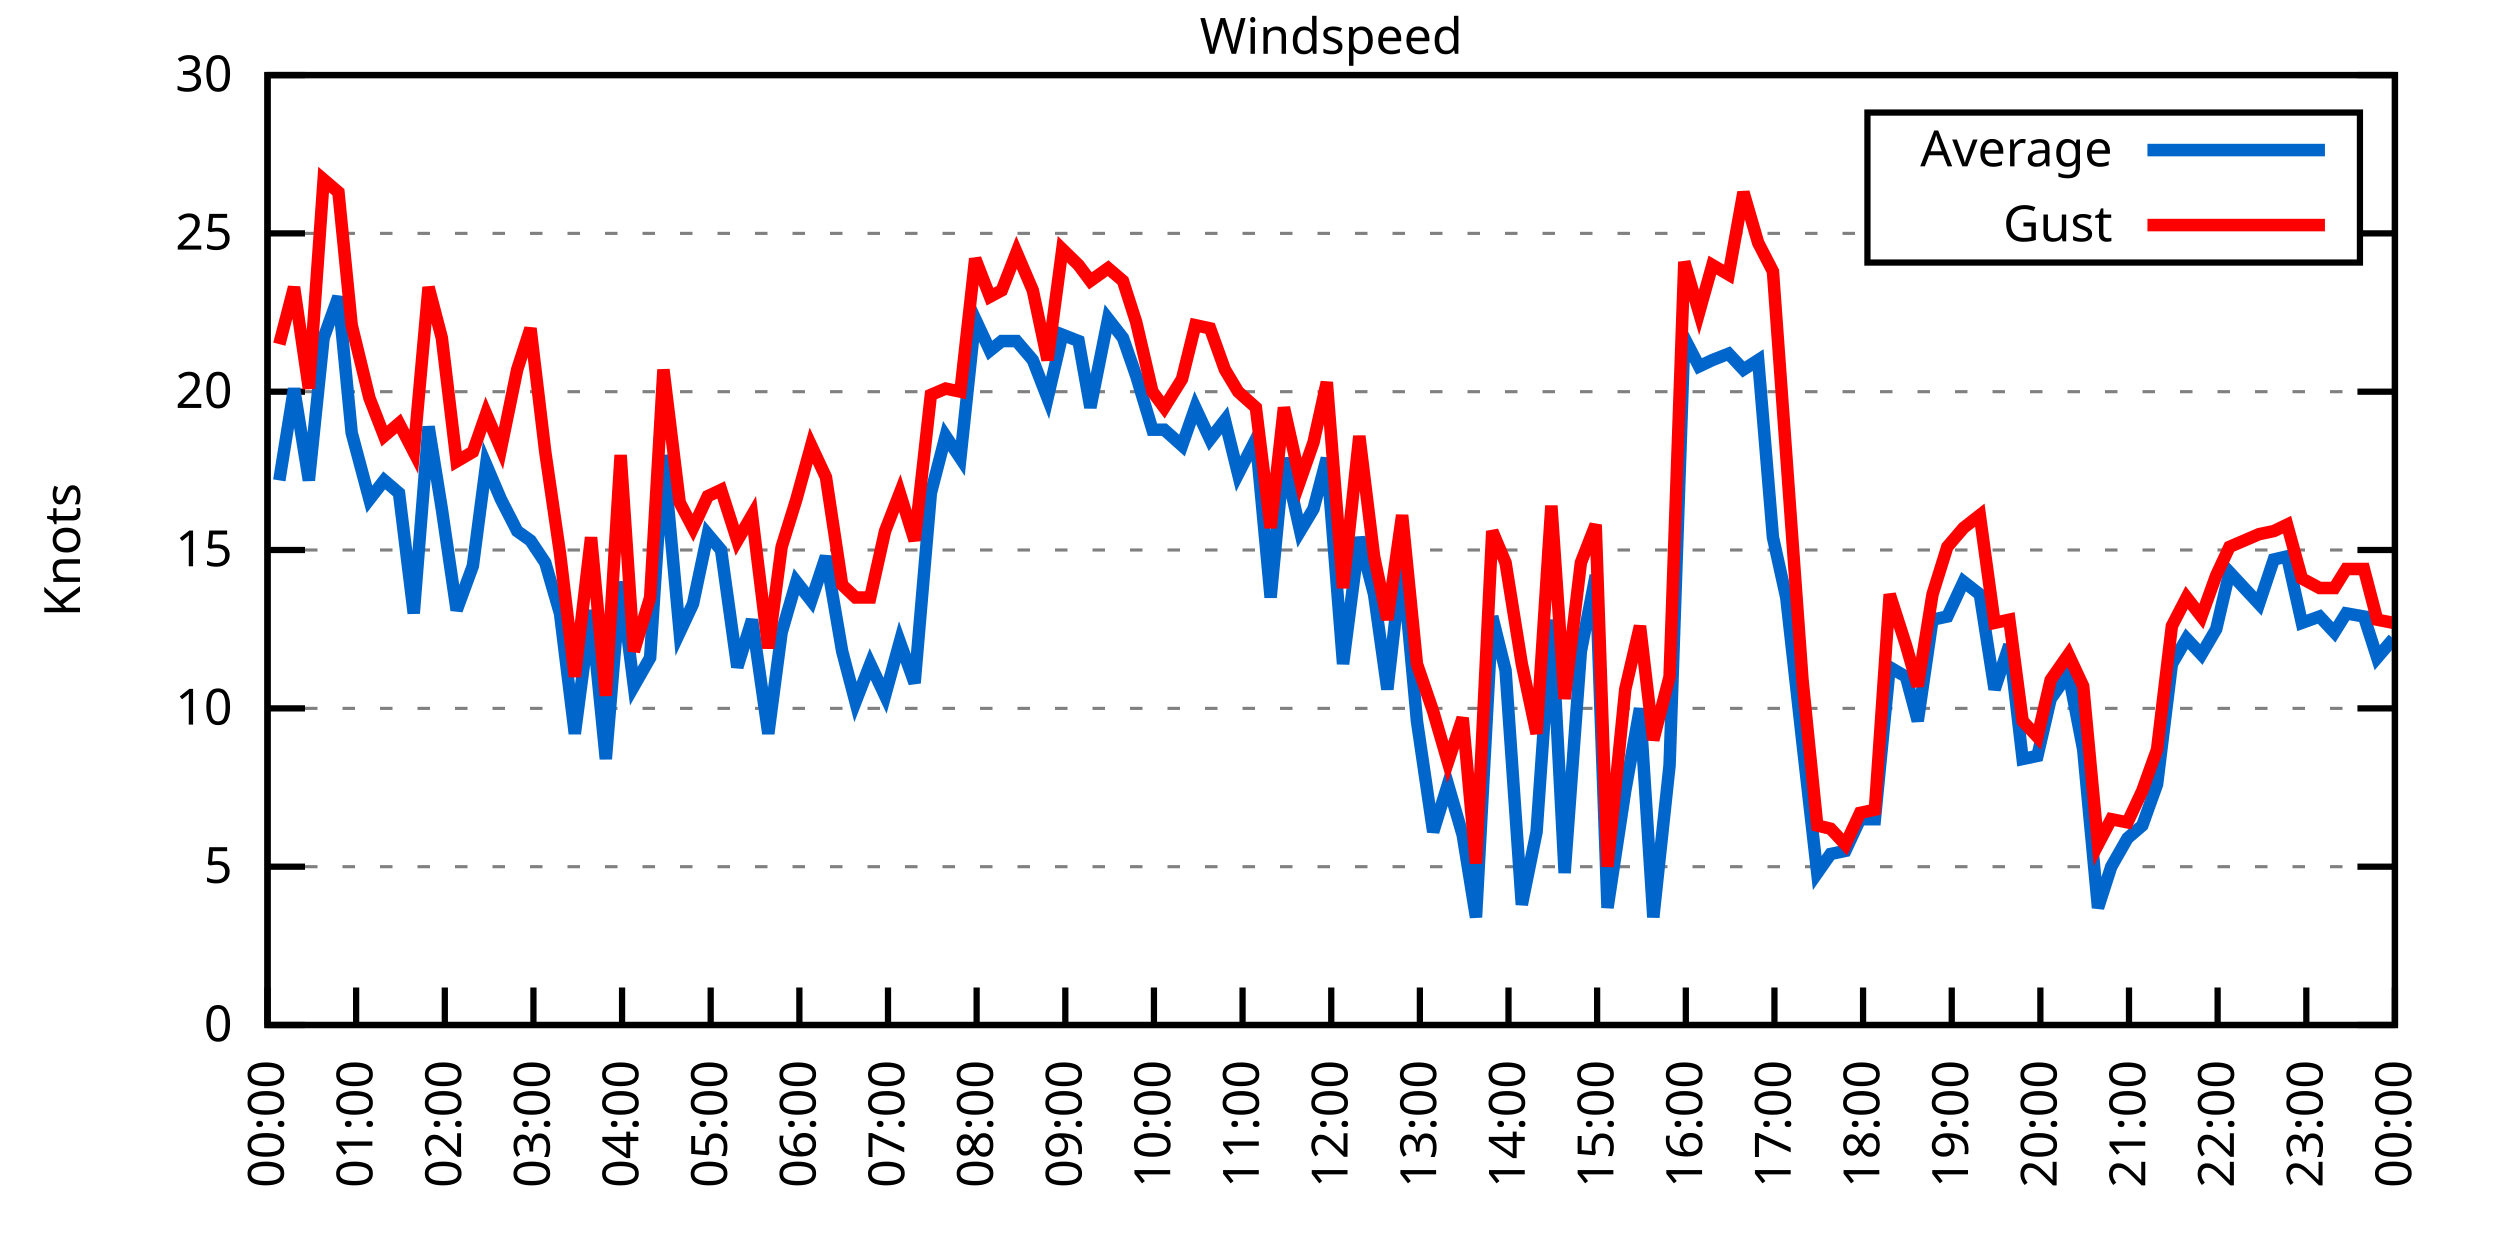
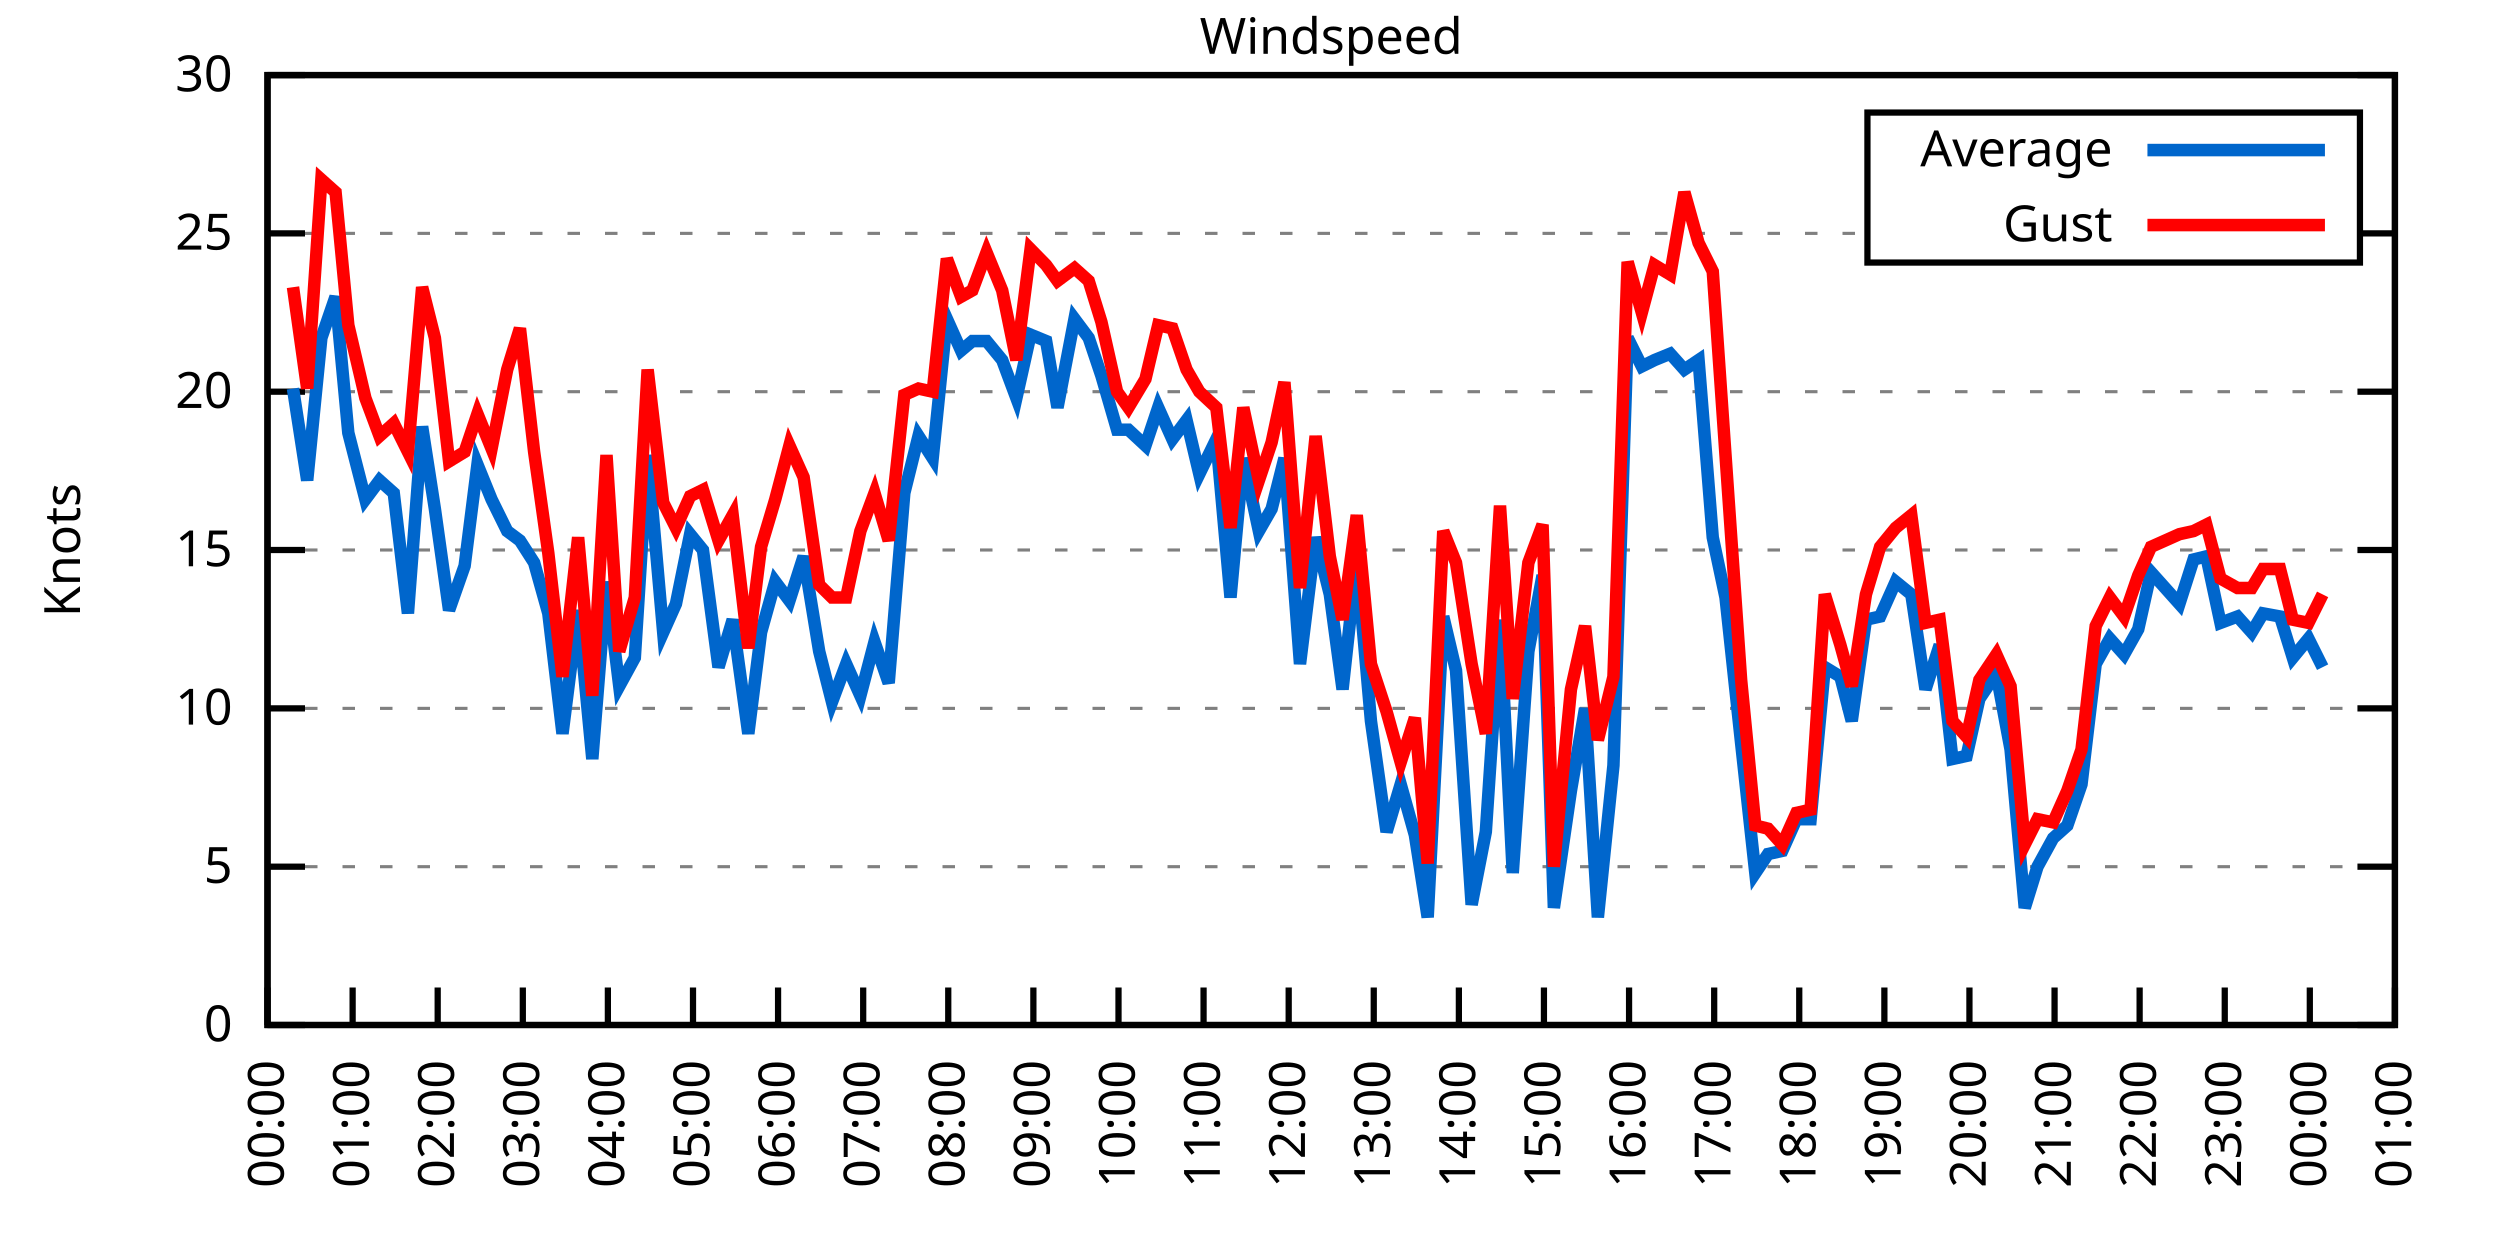
<svg xmlns="http://www.w3.org/2000/svg" xmlns:xlink="http://www.w3.org/1999/xlink" width="400" height="200" viewBox="0 0 400 200">
  <g id="gnuplot_canvas">
    <rect x="0" y="0" width="400" height="200" fill="none" />
    <defs>
      <circle id="gpDot" r="0.5" stroke-width="0.5" stroke="currentColor" />
      <path id="gpPt0" stroke-width="0.333" stroke="currentColor" d="M-1,0 h2 M0,-1 v2" />
      <path id="gpPt1" stroke-width="0.333" stroke="currentColor" d="M-1,-1 L1,1 M1,-1 L-1,1" />
      <path id="gpPt2" stroke-width="0.333" stroke="currentColor" d="M-1,0 L1,0 M0,-1 L0,1 M-1,-1 L1,1 M-1,1 L1,-1" />
      <rect id="gpPt3" stroke-width="0.333" stroke="currentColor" x="-1" y="-1" width="2" height="2" />
      <rect id="gpPt4" stroke-width="0.333" stroke="currentColor" fill="currentColor" x="-1" y="-1" width="2" height="2" />
      <circle id="gpPt5" stroke-width="0.333" stroke="currentColor" cx="0" cy="0" r="1" />
      <use xlink:href="#gpPt5" id="gpPt6" fill="currentColor" stroke="none" />
      <path id="gpPt7" stroke-width="0.333" stroke="currentColor" d="M0,-1.33 L-1.33,0.67 L1.33,0.67 z" />
      <use xlink:href="#gpPt7" id="gpPt8" fill="currentColor" stroke="none" />
      <use xlink:href="#gpPt7" id="gpPt9" stroke="currentColor" transform="rotate(180)" />
      <use xlink:href="#gpPt9" id="gpPt10" fill="currentColor" stroke="none" />
      <use xlink:href="#gpPt3" id="gpPt11" stroke="currentColor" transform="rotate(45)" />
      <use xlink:href="#gpPt11" id="gpPt12" fill="currentColor" stroke="none" />
      <path id="gpPt13" stroke-width="0.333" stroke="currentColor" d="M0,1.330 L1.265,0.411 L0.782,-1.067 L-0.782,-1.076 L-1.265,0.411 z" />
      <use xlink:href="#gpPt13" id="gpPt14" fill="currentColor" stroke="none" />
      <filter id="textbox" filterUnits="objectBoundingBox" x="0" y="0" height="1" width="1">
        <feFlood flood-color="white" flood-opacity="1" result="bgnd" />
        <feComposite in="SourceGraphic" in2="bgnd" operator="atop" />
      </filter>
      <filter id="greybox" filterUnits="objectBoundingBox" x="0" y="0" height="1" width="1">
        <feFlood flood-color="lightgrey" flood-opacity="1" result="grey" />
        <feComposite in="SourceGraphic" in2="grey" operator="atop" />
      </filter>
    </defs>
    <g fill="none" color="white" stroke="currentColor" stroke-width="1.00" stroke-linecap="butt" stroke-linejoin="miter">
</g>
    <g fill="none" color="black" stroke="currentColor" stroke-width="1.00" stroke-linecap="butt" stroke-linejoin="miter">
      <g stroke="none" shape-rendering="crispEdges">
        <polygon fill="rgb(255, 255, 255)" points="42.80,164.00 383.18,164.00 383.18,12.02 42.80,12.02 " />
      </g>
    </g>
    <g fill="none" color="black" stroke="currentColor" stroke-width="1.00" stroke-linecap="butt" stroke-linejoin="miter">
</g>
    <g fill="none" color="black" stroke="black" stroke-width="0.50" stroke-linecap="butt" stroke-linejoin="miter">
</g>
    <g fill="none" color="gray" stroke="currentColor" stroke-width="0.50" stroke-linecap="butt" stroke-linejoin="miter">
      <path stroke="gray" stroke-dasharray="2,4" class="gridline" d="M42.80,164.00 L383.19,164.00  " />
    </g>
    <g fill="none" color="gray" stroke="gray" stroke-width="1.00" stroke-linecap="butt" stroke-linejoin="miter">
</g>
    <g fill="none" color="black" stroke="currentColor" stroke-width="1.00" stroke-linecap="butt" stroke-linejoin="miter">
      <path stroke="black" d="M42.80,164.00 L48.80,164.00 M383.19,164.00 L377.19,164.00  " />
      <g transform="translate(37.20,166.60)" stroke="none" fill="black" font-family="Sans" font-size="8.00" text-anchor="end">
        <text>
          <tspan font-family="Sans"> 0</tspan>
        </text>
      </g>
    </g>
    <g fill="none" color="black" stroke="currentColor" stroke-width="1.00" stroke-linecap="butt" stroke-linejoin="miter">
</g>
    <g fill="none" color="black" stroke="black" stroke-width="0.50" stroke-linecap="butt" stroke-linejoin="miter">
</g>
    <g fill="none" color="gray" stroke="currentColor" stroke-width="0.50" stroke-linecap="butt" stroke-linejoin="miter">
      <path stroke="gray" stroke-dasharray="2,4" class="gridline" d="M42.80,138.67 L383.19,138.67  " />
    </g>
    <g fill="none" color="gray" stroke="gray" stroke-width="1.00" stroke-linecap="butt" stroke-linejoin="miter">
</g>
    <g fill="none" color="black" stroke="currentColor" stroke-width="1.00" stroke-linecap="butt" stroke-linejoin="miter">
      <path stroke="black" d="M42.80,138.67 L48.80,138.67 M383.19,138.67 L377.19,138.67  " />
      <g transform="translate(37.20,141.27)" stroke="none" fill="black" font-family="Sans" font-size="8.00" text-anchor="end">
        <text>
          <tspan font-family="Sans"> 5</tspan>
        </text>
      </g>
    </g>
    <g fill="none" color="black" stroke="currentColor" stroke-width="1.00" stroke-linecap="butt" stroke-linejoin="miter">
</g>
    <g fill="none" color="black" stroke="black" stroke-width="0.50" stroke-linecap="butt" stroke-linejoin="miter">
</g>
    <g fill="none" color="gray" stroke="currentColor" stroke-width="0.50" stroke-linecap="butt" stroke-linejoin="miter">
      <path stroke="gray" stroke-dasharray="2,4" class="gridline" d="M42.80,113.34 L383.19,113.34  " />
    </g>
    <g fill="none" color="gray" stroke="gray" stroke-width="1.00" stroke-linecap="butt" stroke-linejoin="miter">
</g>
    <g fill="none" color="black" stroke="currentColor" stroke-width="1.00" stroke-linecap="butt" stroke-linejoin="miter">
      <path stroke="black" d="M42.80,113.34 L48.80,113.34 M383.19,113.34 L377.19,113.34  " />
      <g transform="translate(37.20,115.94)" stroke="none" fill="black" font-family="Sans" font-size="8.00" text-anchor="end">
        <text>
          <tspan font-family="Sans"> 10</tspan>
        </text>
      </g>
    </g>
    <g fill="none" color="black" stroke="currentColor" stroke-width="1.00" stroke-linecap="butt" stroke-linejoin="miter">
</g>
    <g fill="none" color="black" stroke="black" stroke-width="0.50" stroke-linecap="butt" stroke-linejoin="miter">
</g>
    <g fill="none" color="gray" stroke="currentColor" stroke-width="0.50" stroke-linecap="butt" stroke-linejoin="miter">
      <path stroke="gray" stroke-dasharray="2,4" class="gridline" d="M42.80,88.00 L383.19,88.00  " />
    </g>
    <g fill="none" color="gray" stroke="gray" stroke-width="1.00" stroke-linecap="butt" stroke-linejoin="miter">
</g>
    <g fill="none" color="black" stroke="currentColor" stroke-width="1.00" stroke-linecap="butt" stroke-linejoin="miter">
      <path stroke="black" d="M42.80,88.00 L48.80,88.00 M383.19,88.00 L377.19,88.00  " />
      <g transform="translate(37.20,90.60)" stroke="none" fill="black" font-family="Sans" font-size="8.00" text-anchor="end">
        <text>
          <tspan font-family="Sans"> 15</tspan>
        </text>
      </g>
    </g>
    <g fill="none" color="black" stroke="currentColor" stroke-width="1.00" stroke-linecap="butt" stroke-linejoin="miter">
</g>
    <g fill="none" color="black" stroke="black" stroke-width="0.50" stroke-linecap="butt" stroke-linejoin="miter">
</g>
    <g fill="none" color="gray" stroke="currentColor" stroke-width="0.50" stroke-linecap="butt" stroke-linejoin="miter">
      <path stroke="gray" stroke-dasharray="2,4" class="gridline" d="M42.80,62.67 L383.19,62.67  " />
    </g>
    <g fill="none" color="gray" stroke="gray" stroke-width="1.00" stroke-linecap="butt" stroke-linejoin="miter">
</g>
    <g fill="none" color="black" stroke="currentColor" stroke-width="1.00" stroke-linecap="butt" stroke-linejoin="miter">
      <path stroke="black" d="M42.80,62.67 L48.80,62.67 M383.19,62.67 L377.19,62.67  " />
      <g transform="translate(37.20,65.27)" stroke="none" fill="black" font-family="Sans" font-size="8.00" text-anchor="end">
        <text>
          <tspan font-family="Sans"> 20</tspan>
        </text>
      </g>
    </g>
    <g fill="none" color="black" stroke="currentColor" stroke-width="1.00" stroke-linecap="butt" stroke-linejoin="miter">
</g>
    <g fill="none" color="black" stroke="black" stroke-width="0.50" stroke-linecap="butt" stroke-linejoin="miter">
</g>
    <g fill="none" color="gray" stroke="currentColor" stroke-width="0.50" stroke-linecap="butt" stroke-linejoin="miter">
      <path stroke="gray" stroke-dasharray="2,4" class="gridline" d="M42.80,37.34 L298.79,37.34 M377.59,37.34 L383.19,37.34  " />
    </g>
    <g fill="none" color="gray" stroke="gray" stroke-width="1.00" stroke-linecap="butt" stroke-linejoin="miter">
</g>
    <g fill="none" color="black" stroke="currentColor" stroke-width="1.00" stroke-linecap="butt" stroke-linejoin="miter">
      <path stroke="black" d="M42.80,37.34 L48.80,37.34 M383.19,37.34 L377.19,37.34  " />
      <g transform="translate(37.20,39.94)" stroke="none" fill="black" font-family="Sans" font-size="8.00" text-anchor="end">
        <text>
          <tspan font-family="Sans"> 25</tspan>
        </text>
      </g>
    </g>
    <g fill="none" color="black" stroke="currentColor" stroke-width="1.00" stroke-linecap="butt" stroke-linejoin="miter">
</g>
    <g fill="none" color="black" stroke="black" stroke-width="0.50" stroke-linecap="butt" stroke-linejoin="miter">
</g>
    <g fill="none" color="gray" stroke="currentColor" stroke-width="0.50" stroke-linecap="butt" stroke-linejoin="miter">
      <path stroke="gray" stroke-dasharray="2,4" class="gridline" d="M42.80,12.01 L383.19,12.01  " />
    </g>
    <g fill="none" color="gray" stroke="gray" stroke-width="1.00" stroke-linecap="butt" stroke-linejoin="miter">
</g>
    <g fill="none" color="black" stroke="currentColor" stroke-width="1.00" stroke-linecap="butt" stroke-linejoin="miter">
      <path stroke="black" d="M42.80,12.01 L48.80,12.01 M383.19,12.01 L377.19,12.01  " />
      <g transform="translate(37.20,14.61)" stroke="none" fill="black" font-family="Sans" font-size="8.00" text-anchor="end">
        <text>
          <tspan font-family="Sans"> 30</tspan>
        </text>
      </g>
    </g>
    <g fill="none" color="black" stroke="currentColor" stroke-width="1.00" stroke-linecap="butt" stroke-linejoin="miter">
      <path stroke="black" d="M42.80,164.00 L42.80,158.00  " />
      <g transform="translate(45.40,169.60) rotate(270.00)" stroke="none" fill="black" font-family="Sans" font-size="8.00" text-anchor="end">
        <text>
          <tspan font-family="Sans">00:00</tspan>
        </text>
      </g>
    </g>
    <g fill="none" color="black" stroke="currentColor" stroke-width="1.00" stroke-linecap="butt" stroke-linejoin="miter">
-       <path stroke="black" d="M56.98,164.00 L56.98,158.00  " />
-       <g transform="translate(59.58,169.60) rotate(270.00)" stroke="none" fill="black" font-family="Sans" font-size="8.00" text-anchor="end">
+       <path stroke="black" d="M56.42,164.00 L56.42,158.00  " />
+       <g transform="translate(59.02,169.60) rotate(270.00)" stroke="none" fill="black" font-family="Sans" font-size="8.00" text-anchor="end">
        <text>
          <tspan font-family="Sans">01:00</tspan>
        </text>
      </g>
    </g>
    <g fill="none" color="black" stroke="currentColor" stroke-width="1.00" stroke-linecap="butt" stroke-linejoin="miter">
-       <path stroke="black" d="M71.17,164.00 L71.17,158.00  " />
-       <g transform="translate(73.77,169.60) rotate(270.00)" stroke="none" fill="black" font-family="Sans" font-size="8.00" text-anchor="end">
+       <path stroke="black" d="M70.03,164.00 L70.03,158.00  " />
+       <g transform="translate(72.63,169.60) rotate(270.00)" stroke="none" fill="black" font-family="Sans" font-size="8.00" text-anchor="end">
        <text>
          <tspan font-family="Sans">02:00</tspan>
        </text>
      </g>
    </g>
    <g fill="none" color="black" stroke="currentColor" stroke-width="1.00" stroke-linecap="butt" stroke-linejoin="miter">
-       <path stroke="black" d="M85.35,164.00 L85.35,158.00  " />
-       <g transform="translate(87.95,169.60) rotate(270.00)" stroke="none" fill="black" font-family="Sans" font-size="8.00" text-anchor="end">
+       <path stroke="black" d="M83.65,164.00 L83.65,158.00  " />
+       <g transform="translate(86.25,169.60) rotate(270.00)" stroke="none" fill="black" font-family="Sans" font-size="8.00" text-anchor="end">
        <text>
          <tspan font-family="Sans">03:00</tspan>
        </text>
      </g>
    </g>
    <g fill="none" color="black" stroke="currentColor" stroke-width="1.00" stroke-linecap="butt" stroke-linejoin="miter">
-       <path stroke="black" d="M99.53,164.00 L99.53,158.00  " />
-       <g transform="translate(102.13,169.60) rotate(270.00)" stroke="none" fill="black" font-family="Sans" font-size="8.00" text-anchor="end">
+       <path stroke="black" d="M97.26,164.00 L97.26,158.00  " />
+       <g transform="translate(99.86,169.60) rotate(270.00)" stroke="none" fill="black" font-family="Sans" font-size="8.00" text-anchor="end">
        <text>
          <tspan font-family="Sans">04:00</tspan>
        </text>
      </g>
    </g>
    <g fill="none" color="black" stroke="currentColor" stroke-width="1.00" stroke-linecap="butt" stroke-linejoin="miter">
-       <path stroke="black" d="M113.71,164.00 L113.71,158.00  " />
-       <g transform="translate(116.31,169.60) rotate(270.00)" stroke="none" fill="black" font-family="Sans" font-size="8.00" text-anchor="end">
+       <path stroke="black" d="M110.88,164.00 L110.88,158.00  " />
+       <g transform="translate(113.48,169.60) rotate(270.00)" stroke="none" fill="black" font-family="Sans" font-size="8.00" text-anchor="end">
        <text>
          <tspan font-family="Sans">05:00</tspan>
        </text>
      </g>
    </g>
    <g fill="none" color="black" stroke="currentColor" stroke-width="1.00" stroke-linecap="butt" stroke-linejoin="miter">
-       <path stroke="black" d="M127.90,164.00 L127.90,158.00  " />
-       <g transform="translate(130.50,169.60) rotate(270.00)" stroke="none" fill="black" font-family="Sans" font-size="8.00" text-anchor="end">
+       <path stroke="black" d="M124.49,164.00 L124.49,158.00  " />
+       <g transform="translate(127.09,169.60) rotate(270.00)" stroke="none" fill="black" font-family="Sans" font-size="8.00" text-anchor="end">
        <text>
          <tspan font-family="Sans">06:00</tspan>
        </text>
      </g>
    </g>
    <g fill="none" color="black" stroke="currentColor" stroke-width="1.00" stroke-linecap="butt" stroke-linejoin="miter">
-       <path stroke="black" d="M142.08,164.00 L142.08,158.00  " />
-       <g transform="translate(144.68,169.60) rotate(270.00)" stroke="none" fill="black" font-family="Sans" font-size="8.00" text-anchor="end">
+       <path stroke="black" d="M138.11,164.00 L138.11,158.00  " />
+       <g transform="translate(140.71,169.60) rotate(270.00)" stroke="none" fill="black" font-family="Sans" font-size="8.00" text-anchor="end">
        <text>
          <tspan font-family="Sans">07:00</tspan>
        </text>
      </g>
    </g>
    <g fill="none" color="black" stroke="currentColor" stroke-width="1.00" stroke-linecap="butt" stroke-linejoin="miter">
-       <path stroke="black" d="M156.26,164.00 L156.26,158.00  " />
-       <g transform="translate(158.86,169.60) rotate(270.00)" stroke="none" fill="black" font-family="Sans" font-size="8.00" text-anchor="end">
+       <path stroke="black" d="M151.72,164.00 L151.72,158.00  " />
+       <g transform="translate(154.32,169.60) rotate(270.00)" stroke="none" fill="black" font-family="Sans" font-size="8.00" text-anchor="end">
        <text>
          <tspan font-family="Sans">08:00</tspan>
        </text>
      </g>
    </g>
    <g fill="none" color="black" stroke="currentColor" stroke-width="1.00" stroke-linecap="butt" stroke-linejoin="miter">
-       <path stroke="black" d="M170.45,164.00 L170.45,158.00  " />
-       <g transform="translate(173.05,169.60) rotate(270.00)" stroke="none" fill="black" font-family="Sans" font-size="8.00" text-anchor="end">
+       <path stroke="black" d="M165.34,164.00 L165.34,158.00  " />
+       <g transform="translate(167.94,169.60) rotate(270.00)" stroke="none" fill="black" font-family="Sans" font-size="8.00" text-anchor="end">
        <text>
          <tspan font-family="Sans">09:00</tspan>
        </text>
      </g>
    </g>
    <g fill="none" color="black" stroke="currentColor" stroke-width="1.00" stroke-linecap="butt" stroke-linejoin="miter">
-       <path stroke="black" d="M184.63,164.00 L184.63,158.00  " />
-       <g transform="translate(187.23,169.60) rotate(270.00)" stroke="none" fill="black" font-family="Sans" font-size="8.00" text-anchor="end">
+       <path stroke="black" d="M178.96,164.00 L178.96,158.00  " />
+       <g transform="translate(181.56,169.60) rotate(270.00)" stroke="none" fill="black" font-family="Sans" font-size="8.00" text-anchor="end">
        <text>
          <tspan font-family="Sans">10:00</tspan>
        </text>
      </g>
    </g>
    <g fill="none" color="black" stroke="currentColor" stroke-width="1.00" stroke-linecap="butt" stroke-linejoin="miter">
-       <path stroke="black" d="M198.81,164.00 L198.81,158.00  " />
-       <g transform="translate(201.41,169.60) rotate(270.00)" stroke="none" fill="black" font-family="Sans" font-size="8.00" text-anchor="end">
+       <path stroke="black" d="M192.57,164.00 L192.57,158.00  " />
+       <g transform="translate(195.17,169.60) rotate(270.00)" stroke="none" fill="black" font-family="Sans" font-size="8.00" text-anchor="end">
        <text>
          <tspan font-family="Sans">11:00</tspan>
        </text>
      </g>
    </g>
    <g fill="none" color="black" stroke="currentColor" stroke-width="1.00" stroke-linecap="butt" stroke-linejoin="miter">
-       <path stroke="black" d="M213.00,164.00 L213.00,158.00  " />
-       <g transform="translate(215.60,169.60) rotate(270.00)" stroke="none" fill="black" font-family="Sans" font-size="8.00" text-anchor="end">
+       <path stroke="black" d="M206.19,164.00 L206.19,158.00  " />
+       <g transform="translate(208.79,169.60) rotate(270.00)" stroke="none" fill="black" font-family="Sans" font-size="8.00" text-anchor="end">
        <text>
          <tspan font-family="Sans">12:00</tspan>
        </text>
      </g>
    </g>
    <g fill="none" color="black" stroke="currentColor" stroke-width="1.00" stroke-linecap="butt" stroke-linejoin="miter">
-       <path stroke="black" d="M227.18,164.00 L227.18,158.00  " />
-       <g transform="translate(229.78,169.60) rotate(270.00)" stroke="none" fill="black" font-family="Sans" font-size="8.00" text-anchor="end">
+       <path stroke="black" d="M219.80,164.00 L219.80,158.00  " />
+       <g transform="translate(222.40,169.60) rotate(270.00)" stroke="none" fill="black" font-family="Sans" font-size="8.00" text-anchor="end">
        <text>
          <tspan font-family="Sans">13:00</tspan>
        </text>
      </g>
    </g>
    <g fill="none" color="black" stroke="currentColor" stroke-width="1.00" stroke-linecap="butt" stroke-linejoin="miter">
-       <path stroke="black" d="M241.36,164.00 L241.36,158.00  " />
-       <g transform="translate(243.96,169.60) rotate(270.00)" stroke="none" fill="black" font-family="Sans" font-size="8.00" text-anchor="end">
+       <path stroke="black" d="M233.42,164.00 L233.42,158.00  " />
+       <g transform="translate(236.02,169.60) rotate(270.00)" stroke="none" fill="black" font-family="Sans" font-size="8.00" text-anchor="end">
        <text>
          <tspan font-family="Sans">14:00</tspan>
        </text>
      </g>
    </g>
    <g fill="none" color="black" stroke="currentColor" stroke-width="1.00" stroke-linecap="butt" stroke-linejoin="miter">
-       <path stroke="black" d="M255.54,164.00 L255.54,158.00  " />
-       <g transform="translate(258.14,169.60) rotate(270.00)" stroke="none" fill="black" font-family="Sans" font-size="8.00" text-anchor="end">
+       <path stroke="black" d="M247.03,164.00 L247.03,158.00  " />
+       <g transform="translate(249.63,169.60) rotate(270.00)" stroke="none" fill="black" font-family="Sans" font-size="8.00" text-anchor="end">
        <text>
          <tspan font-family="Sans">15:00</tspan>
        </text>
      </g>
    </g>
    <g fill="none" color="black" stroke="currentColor" stroke-width="1.00" stroke-linecap="butt" stroke-linejoin="miter">
-       <path stroke="black" d="M269.73,164.00 L269.73,158.00  " />
-       <g transform="translate(272.33,169.60) rotate(270.00)" stroke="none" fill="black" font-family="Sans" font-size="8.00" text-anchor="end">
+       <path stroke="black" d="M260.65,164.00 L260.65,158.00  " />
+       <g transform="translate(263.25,169.60) rotate(270.00)" stroke="none" fill="black" font-family="Sans" font-size="8.00" text-anchor="end">
        <text>
          <tspan font-family="Sans">16:00</tspan>
        </text>
      </g>
    </g>
    <g fill="none" color="black" stroke="currentColor" stroke-width="1.00" stroke-linecap="butt" stroke-linejoin="miter">
-       <path stroke="black" d="M283.91,164.00 L283.91,158.00  " />
-       <g transform="translate(286.51,169.60) rotate(270.00)" stroke="none" fill="black" font-family="Sans" font-size="8.00" text-anchor="end">
+       <path stroke="black" d="M274.27,164.00 L274.27,158.00  " />
+       <g transform="translate(276.87,169.60) rotate(270.00)" stroke="none" fill="black" font-family="Sans" font-size="8.00" text-anchor="end">
        <text>
          <tspan font-family="Sans">17:00</tspan>
        </text>
      </g>
    </g>
    <g fill="none" color="black" stroke="currentColor" stroke-width="1.00" stroke-linecap="butt" stroke-linejoin="miter">
-       <path stroke="black" d="M298.09,164.00 L298.09,158.00  " />
-       <g transform="translate(300.69,169.60) rotate(270.00)" stroke="none" fill="black" font-family="Sans" font-size="8.00" text-anchor="end">
+       <path stroke="black" d="M287.88,164.00 L287.88,158.00  " />
+       <g transform="translate(290.48,169.60) rotate(270.00)" stroke="none" fill="black" font-family="Sans" font-size="8.00" text-anchor="end">
        <text>
          <tspan font-family="Sans">18:00</tspan>
        </text>
      </g>
    </g>
    <g fill="none" color="black" stroke="currentColor" stroke-width="1.00" stroke-linecap="butt" stroke-linejoin="miter">
-       <path stroke="black" d="M312.28,164.00 L312.28,158.00  " />
-       <g transform="translate(314.88,169.60) rotate(270.00)" stroke="none" fill="black" font-family="Sans" font-size="8.00" text-anchor="end">
+       <path stroke="black" d="M301.50,164.00 L301.50,158.00  " />
+       <g transform="translate(304.10,169.60) rotate(270.00)" stroke="none" fill="black" font-family="Sans" font-size="8.00" text-anchor="end">
        <text>
          <tspan font-family="Sans">19:00</tspan>
        </text>
      </g>
    </g>
    <g fill="none" color="black" stroke="currentColor" stroke-width="1.00" stroke-linecap="butt" stroke-linejoin="miter">
-       <path stroke="black" d="M326.46,164.00 L326.46,158.00  " />
-       <g transform="translate(329.06,169.60) rotate(270.00)" stroke="none" fill="black" font-family="Sans" font-size="8.00" text-anchor="end">
+       <path stroke="black" d="M315.11,164.00 L315.11,158.00  " />
+       <g transform="translate(317.71,169.60) rotate(270.00)" stroke="none" fill="black" font-family="Sans" font-size="8.00" text-anchor="end">
        <text>
          <tspan font-family="Sans">20:00</tspan>
        </text>
      </g>
    </g>
    <g fill="none" color="black" stroke="currentColor" stroke-width="1.00" stroke-linecap="butt" stroke-linejoin="miter">
-       <path stroke="black" d="M340.64,164.00 L340.64,158.00  " />
-       <g transform="translate(343.24,169.60) rotate(270.00)" stroke="none" fill="black" font-family="Sans" font-size="8.00" text-anchor="end">
+       <path stroke="black" d="M328.73,164.00 L328.73,158.00  " />
+       <g transform="translate(331.33,169.60) rotate(270.00)" stroke="none" fill="black" font-family="Sans" font-size="8.00" text-anchor="end">
        <text>
          <tspan font-family="Sans">21:00</tspan>
        </text>
      </g>
    </g>
    <g fill="none" color="black" stroke="currentColor" stroke-width="1.00" stroke-linecap="butt" stroke-linejoin="miter">
-       <path stroke="black" d="M354.82,164.00 L354.82,158.00  " />
-       <g transform="translate(357.42,169.60) rotate(270.00)" stroke="none" fill="black" font-family="Sans" font-size="8.00" text-anchor="end">
+       <path stroke="black" d="M342.34,164.00 L342.34,158.00  " />
+       <g transform="translate(344.94,169.60) rotate(270.00)" stroke="none" fill="black" font-family="Sans" font-size="8.00" text-anchor="end">
        <text>
          <tspan font-family="Sans">22:00</tspan>
        </text>
      </g>
    </g>
    <g fill="none" color="black" stroke="currentColor" stroke-width="1.00" stroke-linecap="butt" stroke-linejoin="miter">
-       <path stroke="black" d="M369.01,164.00 L369.01,158.00  " />
-       <g transform="translate(371.61,169.60) rotate(270.00)" stroke="none" fill="black" font-family="Sans" font-size="8.00" text-anchor="end">
+       <path stroke="black" d="M355.96,164.00 L355.96,158.00  " />
+       <g transform="translate(358.56,169.60) rotate(270.00)" stroke="none" fill="black" font-family="Sans" font-size="8.00" text-anchor="end">
        <text>
          <tspan font-family="Sans">23:00</tspan>
+         </text>
+       </g>
+     </g>
+     <g fill="none" color="black" stroke="currentColor" stroke-width="1.00" stroke-linecap="butt" stroke-linejoin="miter">
+       <path stroke="black" d="M369.57,164.00 L369.57,158.00  " />
+       <g transform="translate(372.17,169.60) rotate(270.00)" stroke="none" fill="black" font-family="Sans" font-size="8.00" text-anchor="end">
+         <text>
+           <tspan font-family="Sans">00:00</tspan>
        </text>
      </g>
    </g>
    <g fill="none" color="black" stroke="currentColor" stroke-width="1.00" stroke-linecap="butt" stroke-linejoin="miter">
      <path stroke="black" d="M383.19,164.00 L383.19,158.00  " />
      <g transform="translate(385.79,169.60) rotate(270.00)" stroke="none" fill="black" font-family="Sans" font-size="8.00" text-anchor="end">
        <text>
-           <tspan font-family="Sans">00:00</tspan>
+           <tspan font-family="Sans">01:00</tspan>
        </text>
      </g>
    </g>
    <g fill="none" color="black" stroke="currentColor" stroke-width="1.00" stroke-linecap="butt" stroke-linejoin="miter">
</g>
    <g fill="none" color="black" stroke="currentColor" stroke-width="1.00" stroke-linecap="butt" stroke-linejoin="miter">
      <path stroke="black" d="M42.80,12.01 L42.80,164.00 L383.19,164.00 L383.19,12.01 L42.80,12.01 Z  " />
    </g>
    <g fill="none" color="black" stroke="currentColor" stroke-width="1.00" stroke-linecap="butt" stroke-linejoin="miter">
</g>
    <g fill="none" color="black" stroke="currentColor" stroke-width="1.00" stroke-linecap="butt" stroke-linejoin="miter">
      <path stroke="black" d="M298.79,42.01 L298.79,18.01 L377.59,18.01 L377.59,42.01 L298.79,42.01 Z  " />
    </g>
    <g id="Windspeed_plot_1">
      <g fill="none" color="white" stroke="black" stroke-width="2.00" stroke-linecap="butt" stroke-linejoin="miter">
</g>
      <g fill="none" color="black" stroke="currentColor" stroke-width="2.00" stroke-linecap="butt" stroke-linejoin="miter">
        <g transform="translate(337.99,26.61)" stroke="none" fill="black" font-family="Sans" font-size="8.00" text-anchor="end">
          <text>
            <tspan font-family="Sans">Average</tspan>
          </text>
        </g>
      </g>
      <g fill="none" color="black" stroke="currentColor" stroke-width="2.00" stroke-linecap="butt" stroke-linejoin="miter">
-         <path stroke="rgb(  0, 102, 204)" d="M343.59,24.01 L371.99,24.01 M44.69,76.86 L47.05,62.17 L49.42,76.86 L51.78,54.06 L54.15,47.47 L56.27,69.26   L59.11,79.90 L61.47,76.86 L63.84,78.89 L66.20,98.14 L68.57,68.25 L70.69,81.42 L73.06,97.63 L75.66,90.54   L77.78,74.33 L80.15,79.90 L82.75,84.97 L84.88,86.49 L87.24,90.03 L89.60,98.14 L91.97,117.39 L94.57,97.63   L96.93,121.44 L99.30,93.07 L101.42,109.79 L104.02,105.23 L106.15,72.81 L108.75,101.18 L110.88,96.62 L113.24,85.47   L115.37,88.00 L117.97,106.75 L120.33,99.15 L122.93,117.39 L125.06,101.18 L127.42,93.07 L129.79,96.11 L132.15,89.02   L134.75,104.22 L136.88,112.32 L139.24,106.24 L141.61,111.31 L143.97,102.70 L146.34,109.28 L148.94,78.89 L151.30,69.77   L153.66,73.31 L156.03,51.02 L158.39,56.09 L160.28,54.57 L162.65,54.57 L165.25,57.61 L167.61,63.69 L169.97,53.55   L172.57,54.57 L174.46,65.21 L177.30,51.02 L179.67,54.06 L181.79,60.14 L184.39,68.75 L186.28,68.75 L189.12,71.29   L191.25,65.21 L193.61,70.27 L195.98,67.23 L198.10,75.85 L200.94,70.27 L203.30,95.60 L205.43,73.31 L208.03,84.97   L210.16,81.42 L212.29,73.31 L214.89,106.24 L217.49,85.98 L219.85,95.10 L221.98,110.30 L224.34,89.52 L226.71,115.36   L229.31,133.10 L231.67,125.50 L234.03,133.60 L236.16,146.77 L238.76,98.64 L240.89,107.26 L243.49,144.75 L245.85,133.10   L248.22,99.15 L250.34,139.68 L252.94,104.22 L255.31,92.06 L257.20,145.25 L260.04,126.51 L262.40,113.34 L264.53,146.77   L267.13,122.46 L269.49,54.06 L271.85,58.62 L273.98,57.61 L276.58,56.59 L278.95,59.13 L281.31,57.61 L283.67,85.98   L285.80,95.60 L288.40,118.91 L290.76,139.68 L292.89,136.64 L295.26,136.14 L297.62,131.07 L299.98,131.07 L302.35,106.75   L304.95,108.27 L306.84,115.36 L309.20,99.15 L311.57,98.64 L314.17,93.07 L316.77,95.10 L319.13,110.30 L321.49,103.20   L323.62,121.44 L325.99,120.94 L328.11,111.82 L330.95,107.76 L333.31,119.92 L335.68,145.25 L337.80,138.67 L340.40,134.11   L342.77,132.08 L345.13,125.50 L347.50,106.24 L349.86,102.19 L352.22,104.72 L354.59,100.67 L356.72,91.55 L361.44,96.62   L363.81,89.52 L365.93,89.02 L368.30,99.66 L371.13,98.64 L373.50,101.18 L375.39,98.14 L378.23,98.64 L380.35,105.23   L382.95,102.19  " />
+         <path stroke="rgb(  0, 102, 204)" d="M343.59,24.01 L371.99,24.01 M46.88,62.17 L49.15,76.86 L51.42,54.06 L53.69,47.47 L55.73,69.26 L58.46,79.90   L60.73,76.86 L63.00,78.89 L65.27,98.14 L67.54,68.25 L69.58,81.42 L71.85,97.63 L74.34,90.54 L76.39,74.33   L78.65,79.90 L81.15,84.97 L83.19,86.49 L85.46,90.03 L87.73,98.14 L90.00,117.39 L92.50,97.63 L94.77,121.44   L97.04,93.07 L99.08,109.79 L101.57,105.23 L103.62,72.81 L106.11,101.18 L108.15,96.62 L110.42,85.47 L112.47,88.00   L114.96,106.75 L117.23,99.15 L119.73,117.39 L121.77,101.18 L124.04,93.07 L126.31,96.11 L128.58,89.02 L131.07,104.22   L133.12,112.32 L135.39,106.24 L137.66,111.31 L139.92,102.70 L142.19,109.28 L144.69,78.89 L146.96,69.77 L149.23,73.31   L151.50,51.02 L153.77,56.09 L155.58,54.57 L157.85,54.57 L160.35,57.61 L162.62,63.69 L164.89,53.55 L167.38,54.57   L169.20,65.21 L171.92,51.02 L174.19,54.06 L176.23,60.14 L178.73,68.75 L180.54,68.75 L183.27,71.29 L185.31,65.21   L187.58,70.27 L189.85,67.23 L191.89,75.85 L194.61,70.27 L196.88,95.60 L198.93,73.31 L201.42,84.97 L203.46,81.42   L205.51,73.31 L208.00,106.24 L210.50,85.98 L212.77,95.10 L214.81,110.30 L217.08,89.52 L219.35,115.36 L221.85,133.10   L224.11,125.50 L226.38,133.60 L228.43,146.77 L230.92,98.64 L232.96,107.26 L235.46,144.75 L237.73,133.10 L240.00,99.15   L242.04,139.68 L244.54,104.22 L246.81,92.06 L248.62,145.25 L251.35,126.51 L253.61,113.34 L255.66,146.77 L258.15,122.46   L260.42,54.06 L262.69,58.62 L264.73,57.61 L267.23,56.59 L269.50,59.13 L271.77,57.61 L274.04,85.98 L276.08,95.60   L278.58,118.91 L280.85,139.68 L282.89,136.64 L285.16,136.14 L287.43,131.07 L289.70,131.07 L291.97,106.75 L294.46,108.27   L296.28,115.36 L298.55,99.15 L300.82,98.64 L303.31,93.07 L305.81,95.10 L308.08,110.30 L310.35,103.20 L312.39,121.44   L314.66,120.94 L316.70,111.82 L319.42,107.76 L321.69,119.92 L323.96,145.25 L326.00,138.67 L328.50,134.11 L330.77,132.08   L333.04,125.50 L335.31,106.24 L337.58,102.19 L339.85,104.72 L342.12,100.67 L344.16,91.55 L348.70,96.62 L350.97,89.52   L353.01,89.02 L355.28,99.66 L358.00,98.64 L360.27,101.18 L362.09,98.14 L364.81,98.64 L366.85,105.23 L369.35,102.19   L371.62,106.75  " />
      </g>
    </g>
    <g id="Windspeed_plot_2">
      <g fill="none" color="black" stroke="currentColor" stroke-width="2.00" stroke-linecap="butt" stroke-linejoin="miter">
        <g transform="translate(337.99,38.61)" stroke="none" fill="black" font-family="Sans" font-size="8.00" text-anchor="end">
          <text>
            <tspan font-family="Sans">Gust</tspan>
          </text>
        </g>
      </g>
      <g fill="none" color="black" stroke="currentColor" stroke-width="2.00" stroke-linecap="butt" stroke-linejoin="miter">
-         <path stroke="rgb(255,   0,   0)" d="M343.59,36.01 L371.99,36.01 M44.69,55.07 L47.05,45.95 L49.42,62.17 L51.78,28.73 L54.15,30.76 L56.27,52.03   L59.11,63.69 L61.47,69.77 L63.84,67.74 L66.20,72.30 L68.57,45.95 L70.69,54.06 L73.06,73.82 L75.66,72.30   L77.78,66.22 L80.15,71.79 L82.75,59.13 L84.88,52.54 L87.24,72.30 L89.60,88.51 L91.97,108.27 L94.57,85.98   L96.93,111.31 L99.30,72.81 L101.42,104.22 L104.02,95.60 L106.15,59.13 L108.75,80.41 L110.88,84.46 L113.24,79.39   L115.37,78.38 L117.97,86.49 L120.33,82.43 L122.93,103.71 L125.06,87.50 L127.42,79.90 L129.79,71.29 L132.15,76.35   L134.75,93.58 L136.88,95.60 L139.24,95.60 L141.61,84.97 L143.97,78.89 L146.34,86.49 L148.94,63.18 L151.30,62.17   L153.66,62.67 L156.03,41.39 L158.39,47.47 L160.28,46.46 L162.65,40.38 L165.25,46.46 L167.61,57.61 L169.97,39.87   L172.57,42.41 L174.46,44.94 L177.30,42.91 L179.67,44.94 L181.79,51.53 L184.39,62.67 L186.28,65.21 L189.12,60.65   L191.25,52.03 L193.61,52.54 L195.98,59.13 L198.10,62.67 L200.94,65.21 L203.30,84.46 L205.43,65.21 L208.03,76.86   L210.16,70.78 L212.29,61.15 L214.89,94.08 L217.49,69.77 L219.85,89.02 L221.98,99.15 L224.34,82.43 L226.71,106.24   L229.31,113.84 L231.67,121.95 L234.03,114.86 L236.16,138.16 L238.76,84.97 L240.89,90.03 L243.49,106.24 L245.85,117.39   L248.22,80.91 L250.34,111.82 L252.94,90.03 L255.31,83.95 L257.20,138.67 L260.04,110.30 L262.40,100.16 L264.53,118.40   L267.13,108.27 L269.49,41.90 L271.85,50.01 L273.98,42.41 L276.58,43.93 L278.95,30.76 L281.31,38.86 L283.67,43.42   L285.80,72.81 L288.40,108.78 L290.76,132.08 L292.89,132.59 L295.26,135.12 L297.62,130.06 L299.98,129.55 L302.35,95.10   L304.95,103.20 L306.84,109.79 L309.20,95.10 L311.57,87.50 L314.17,84.46 L316.77,82.43 L319.13,99.66 L321.49,99.15   L323.62,115.36 L325.99,117.90 L328.11,108.78 L330.95,104.72 L333.31,109.79 L335.68,135.12 L337.80,131.07 L340.40,131.58   L342.77,126.51 L345.13,119.92 L347.50,100.16 L349.86,95.60 L352.22,98.64 L354.59,92.06 L356.72,87.50 L361.44,85.47   L363.81,84.97 L365.93,83.95 L368.30,92.56 L371.13,94.08 L373.50,94.08 L375.39,91.04 L378.23,91.04 L380.35,99.15   L382.95,99.66  " />
+         <path stroke="rgb(255,   0,   0)" d="M343.59,36.01 L371.99,36.01 M46.88,45.95 L49.15,62.17 L51.42,28.73 L53.69,30.76 L55.73,52.03 L58.46,63.69   L60.73,69.77 L63.00,67.74 L65.27,72.30 L67.54,45.95 L69.58,54.06 L71.85,73.82 L74.34,72.30 L76.39,66.22   L78.65,71.79 L81.15,59.13 L83.19,52.54 L85.46,72.30 L87.73,88.51 L90.00,108.27 L92.50,85.98 L94.77,111.31   L97.04,72.81 L99.08,104.22 L101.57,95.60 L103.62,59.13 L106.11,80.41 L108.15,84.46 L110.42,79.39 L112.47,78.38   L114.96,86.49 L117.23,82.43 L119.73,103.71 L121.77,87.50 L124.04,79.90 L126.31,71.29 L128.58,76.35 L131.07,93.58   L133.12,95.60 L135.39,95.60 L137.66,84.97 L139.92,78.89 L142.19,86.49 L144.69,63.18 L146.96,62.17 L149.23,62.67   L151.50,41.39 L153.77,47.47 L155.58,46.46 L157.85,40.38 L160.35,46.46 L162.62,57.61 L164.89,39.87 L167.38,42.41   L169.20,44.94 L171.92,42.91 L174.19,44.94 L176.23,51.53 L178.73,62.67 L180.54,65.21 L183.27,60.65 L185.31,52.03   L187.58,52.54 L189.85,59.13 L191.89,62.67 L194.61,65.21 L196.88,84.46 L198.93,65.21 L201.42,76.86 L203.46,70.78   L205.51,61.15 L208.00,94.08 L210.50,69.77 L212.77,89.02 L214.81,99.15 L217.08,82.43 L219.35,106.24 L221.85,113.84   L224.11,121.95 L226.38,114.86 L228.43,138.16 L230.92,84.97 L232.96,90.03 L235.46,106.24 L237.73,117.39 L240.00,80.91   L242.04,111.82 L244.54,90.03 L246.81,83.95 L248.62,138.67 L251.35,110.30 L253.61,100.16 L255.66,118.40 L258.15,108.27   L260.42,41.90 L262.69,50.01 L264.73,42.41 L267.23,43.93 L269.50,30.76 L271.77,38.86 L274.04,43.42 L276.08,72.81   L278.58,108.78 L280.85,132.08 L282.89,132.59 L285.16,135.12 L287.43,130.06 L289.70,129.55 L291.97,95.10 L294.46,103.20   L296.28,109.79 L298.55,95.10 L300.82,87.50 L303.31,84.46 L305.81,82.43 L308.08,99.66 L310.35,99.15 L312.39,115.36   L314.66,117.90 L316.70,108.78 L319.42,104.72 L321.69,109.79 L323.96,135.12 L326.00,131.07 L328.50,131.58 L330.77,126.51   L333.04,119.92 L335.31,100.16 L337.58,95.60 L339.85,98.64 L342.12,92.06 L344.16,87.50 L348.70,85.47 L350.97,84.97   L353.01,83.95 L355.28,92.56 L358.00,94.08 L360.27,94.08 L362.09,91.04 L364.81,91.04 L366.85,99.15 L369.35,99.66   L371.62,95.10  " />
      </g>
    </g>
    <g fill="none" color="black" stroke="currentColor" stroke-width="2.00" stroke-linecap="butt" stroke-linejoin="miter">
</g>
    <g fill="none" color="black" stroke="black" stroke-width="1.00" stroke-linecap="butt" stroke-linejoin="miter">
</g>
    <g fill="none" color="black" stroke="currentColor" stroke-width="1.00" stroke-linecap="butt" stroke-linejoin="miter">
      <path stroke="black" d="M42.80,12.01 L42.80,164.00 L383.19,164.00 L383.19,12.01 L42.80,12.01 Z  " />
      <g transform="translate(12.80,88.01) rotate(270.00)" stroke="none" fill="black" font-family="Sans" font-size="8.00" text-anchor="middle">
        <text>
          <tspan font-family="Sans">Knots</tspan>
        </text>
      </g>
    </g>
    <g fill="none" color="black" stroke="currentColor" stroke-width="1.00" stroke-linecap="butt" stroke-linejoin="miter">
</g>
    <g fill="none" color="black" stroke="currentColor" stroke-width="1.00" stroke-linecap="butt" stroke-linejoin="miter">
      <g transform="translate(212.99,8.61)" stroke="none" fill="black" font-family="Sans" font-size="8.00" text-anchor="middle">
        <text>
          <tspan font-family="Sans">Windspeed</tspan>
        </text>
      </g>
    </g>
    <g fill="none" color="black" stroke="currentColor" stroke-width="1.00" stroke-linecap="butt" stroke-linejoin="miter">
</g>
  </g>
</svg>
